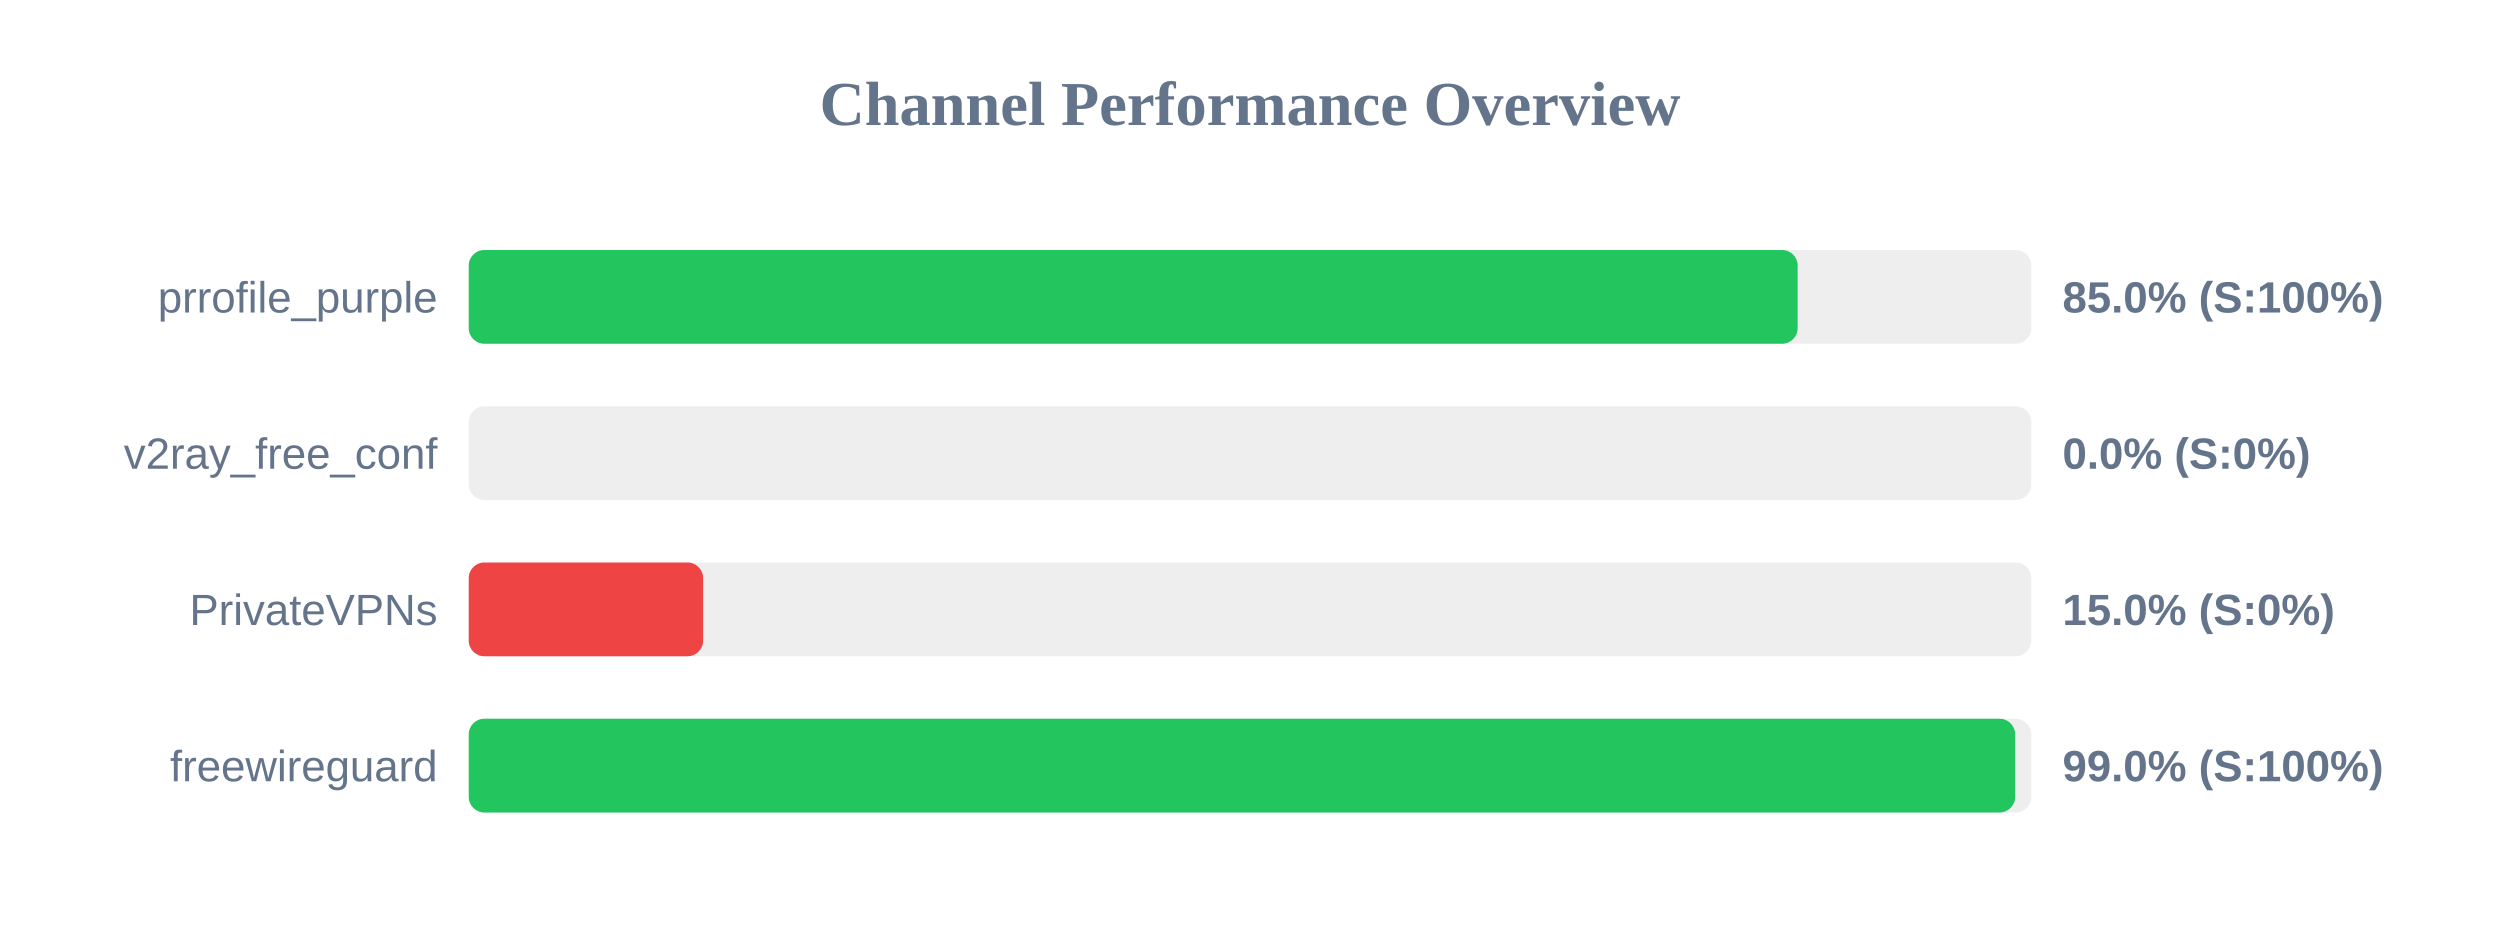
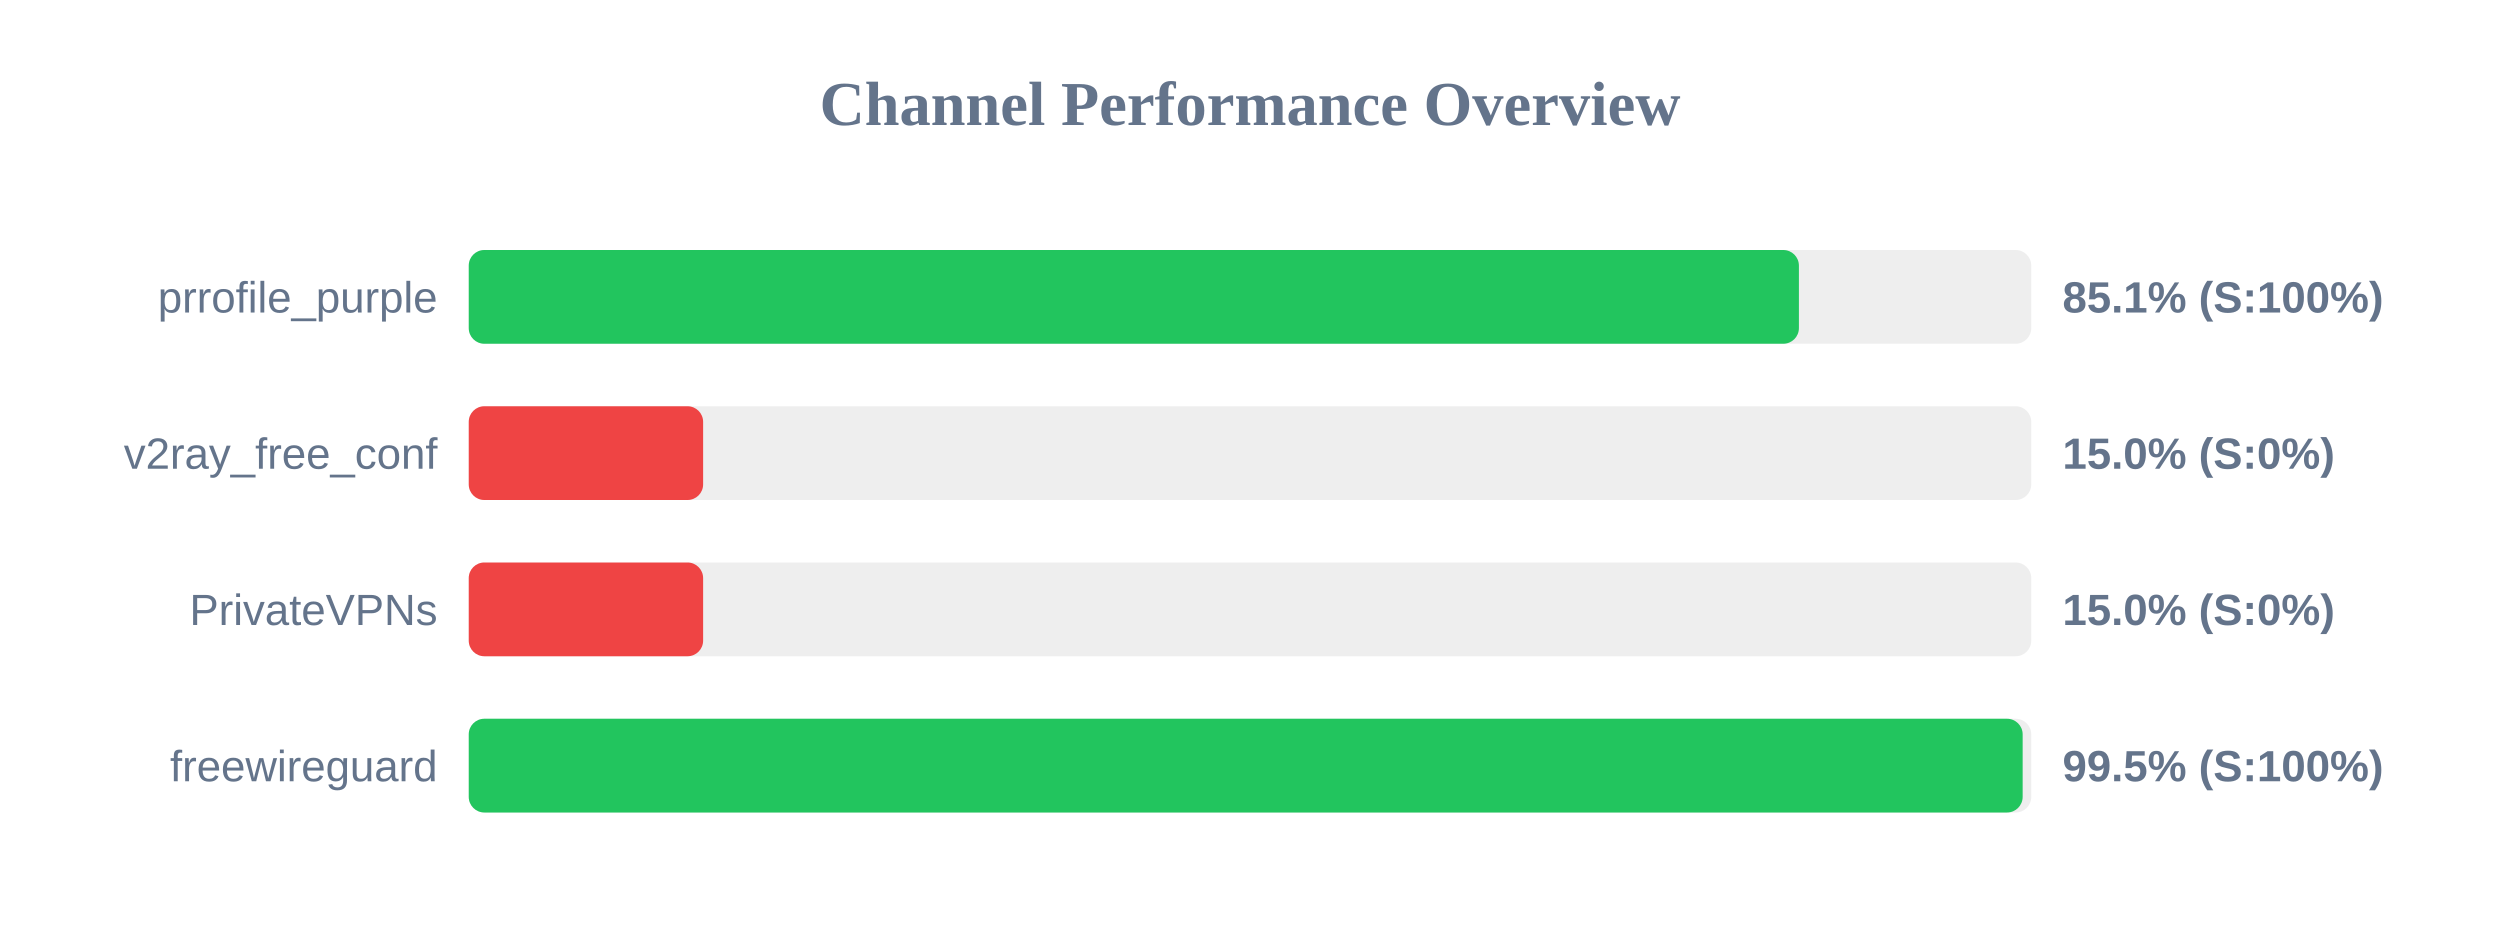
<svg xmlns="http://www.w3.org/2000/svg" width="800" height="300" version="1.1">
  <style>
        .row { font: 14px Arial; fill: #64748b; }
        .score { font: bold 14px Arial; fill: #64748b; }
    </style>
  <text x="400" y="40" text-anchor="middle" font-size="20px" font-weight="bold" fill="#64748b">Channel Performance Overview</text>
  <rect x="150" y="80" width="500" height="30" fill="#eee" rx="5" />
-   <rect x="150" y="80" width="425.25" height="30" fill="#22c55e" rx="5" />
+   <rect x="150" y="80" width="425.65" height="30" fill="#22c55e" rx="5" />
  <text x="140" y="100" text-anchor="end" class="row">prrofile_purple</text>
-   <text x="660" y="100" text-anchor="start" class="score">85.0% (S:100%)</text>
+   <text x="660" y="100" text-anchor="start" class="score">85.1% (S:100%)</text>
  <rect x="150" y="130" width="500" height="30" fill="#eee" rx="5" />
-   <rect x="150" y="130" width="0.0" height="30" fill="#ef4444" rx="5" />
+   <rect x="150" y="130" width="75.0" height="30" fill="#ef4444" rx="5" />
  <text x="140" y="150" text-anchor="end" class="row">v2ray_free_conf</text>
-   <text x="660" y="150" text-anchor="start" class="score">0.0% (S:0%)</text>
+   <text x="660" y="150" text-anchor="start" class="score">15.0% (S:0%)</text>
  <rect x="150" y="180" width="500" height="30" fill="#eee" rx="5" />
  <rect x="150" y="180" width="75.0" height="30" fill="#ef4444" rx="5" />
  <text x="140" y="200" text-anchor="end" class="row">PrivateVPNs</text>
  <text x="660" y="200" text-anchor="start" class="score">15.0% (S:0%)</text>
  <rect x="150" y="230" width="500" height="30" fill="#eee" rx="5" />
-   <rect x="150" y="230" width="494.85" height="30" fill="#22c55e" rx="5" />
+   <rect x="150" y="230" width="497.25" height="30" fill="#22c55e" rx="5" />
  <text x="140" y="250" text-anchor="end" class="row">freewireguard</text>
-   <text x="660" y="250" text-anchor="start" class="score">99.0% (S:100%)</text>
+   <text x="660" y="250" text-anchor="start" class="score">99.5% (S:100%)</text>
</svg>
